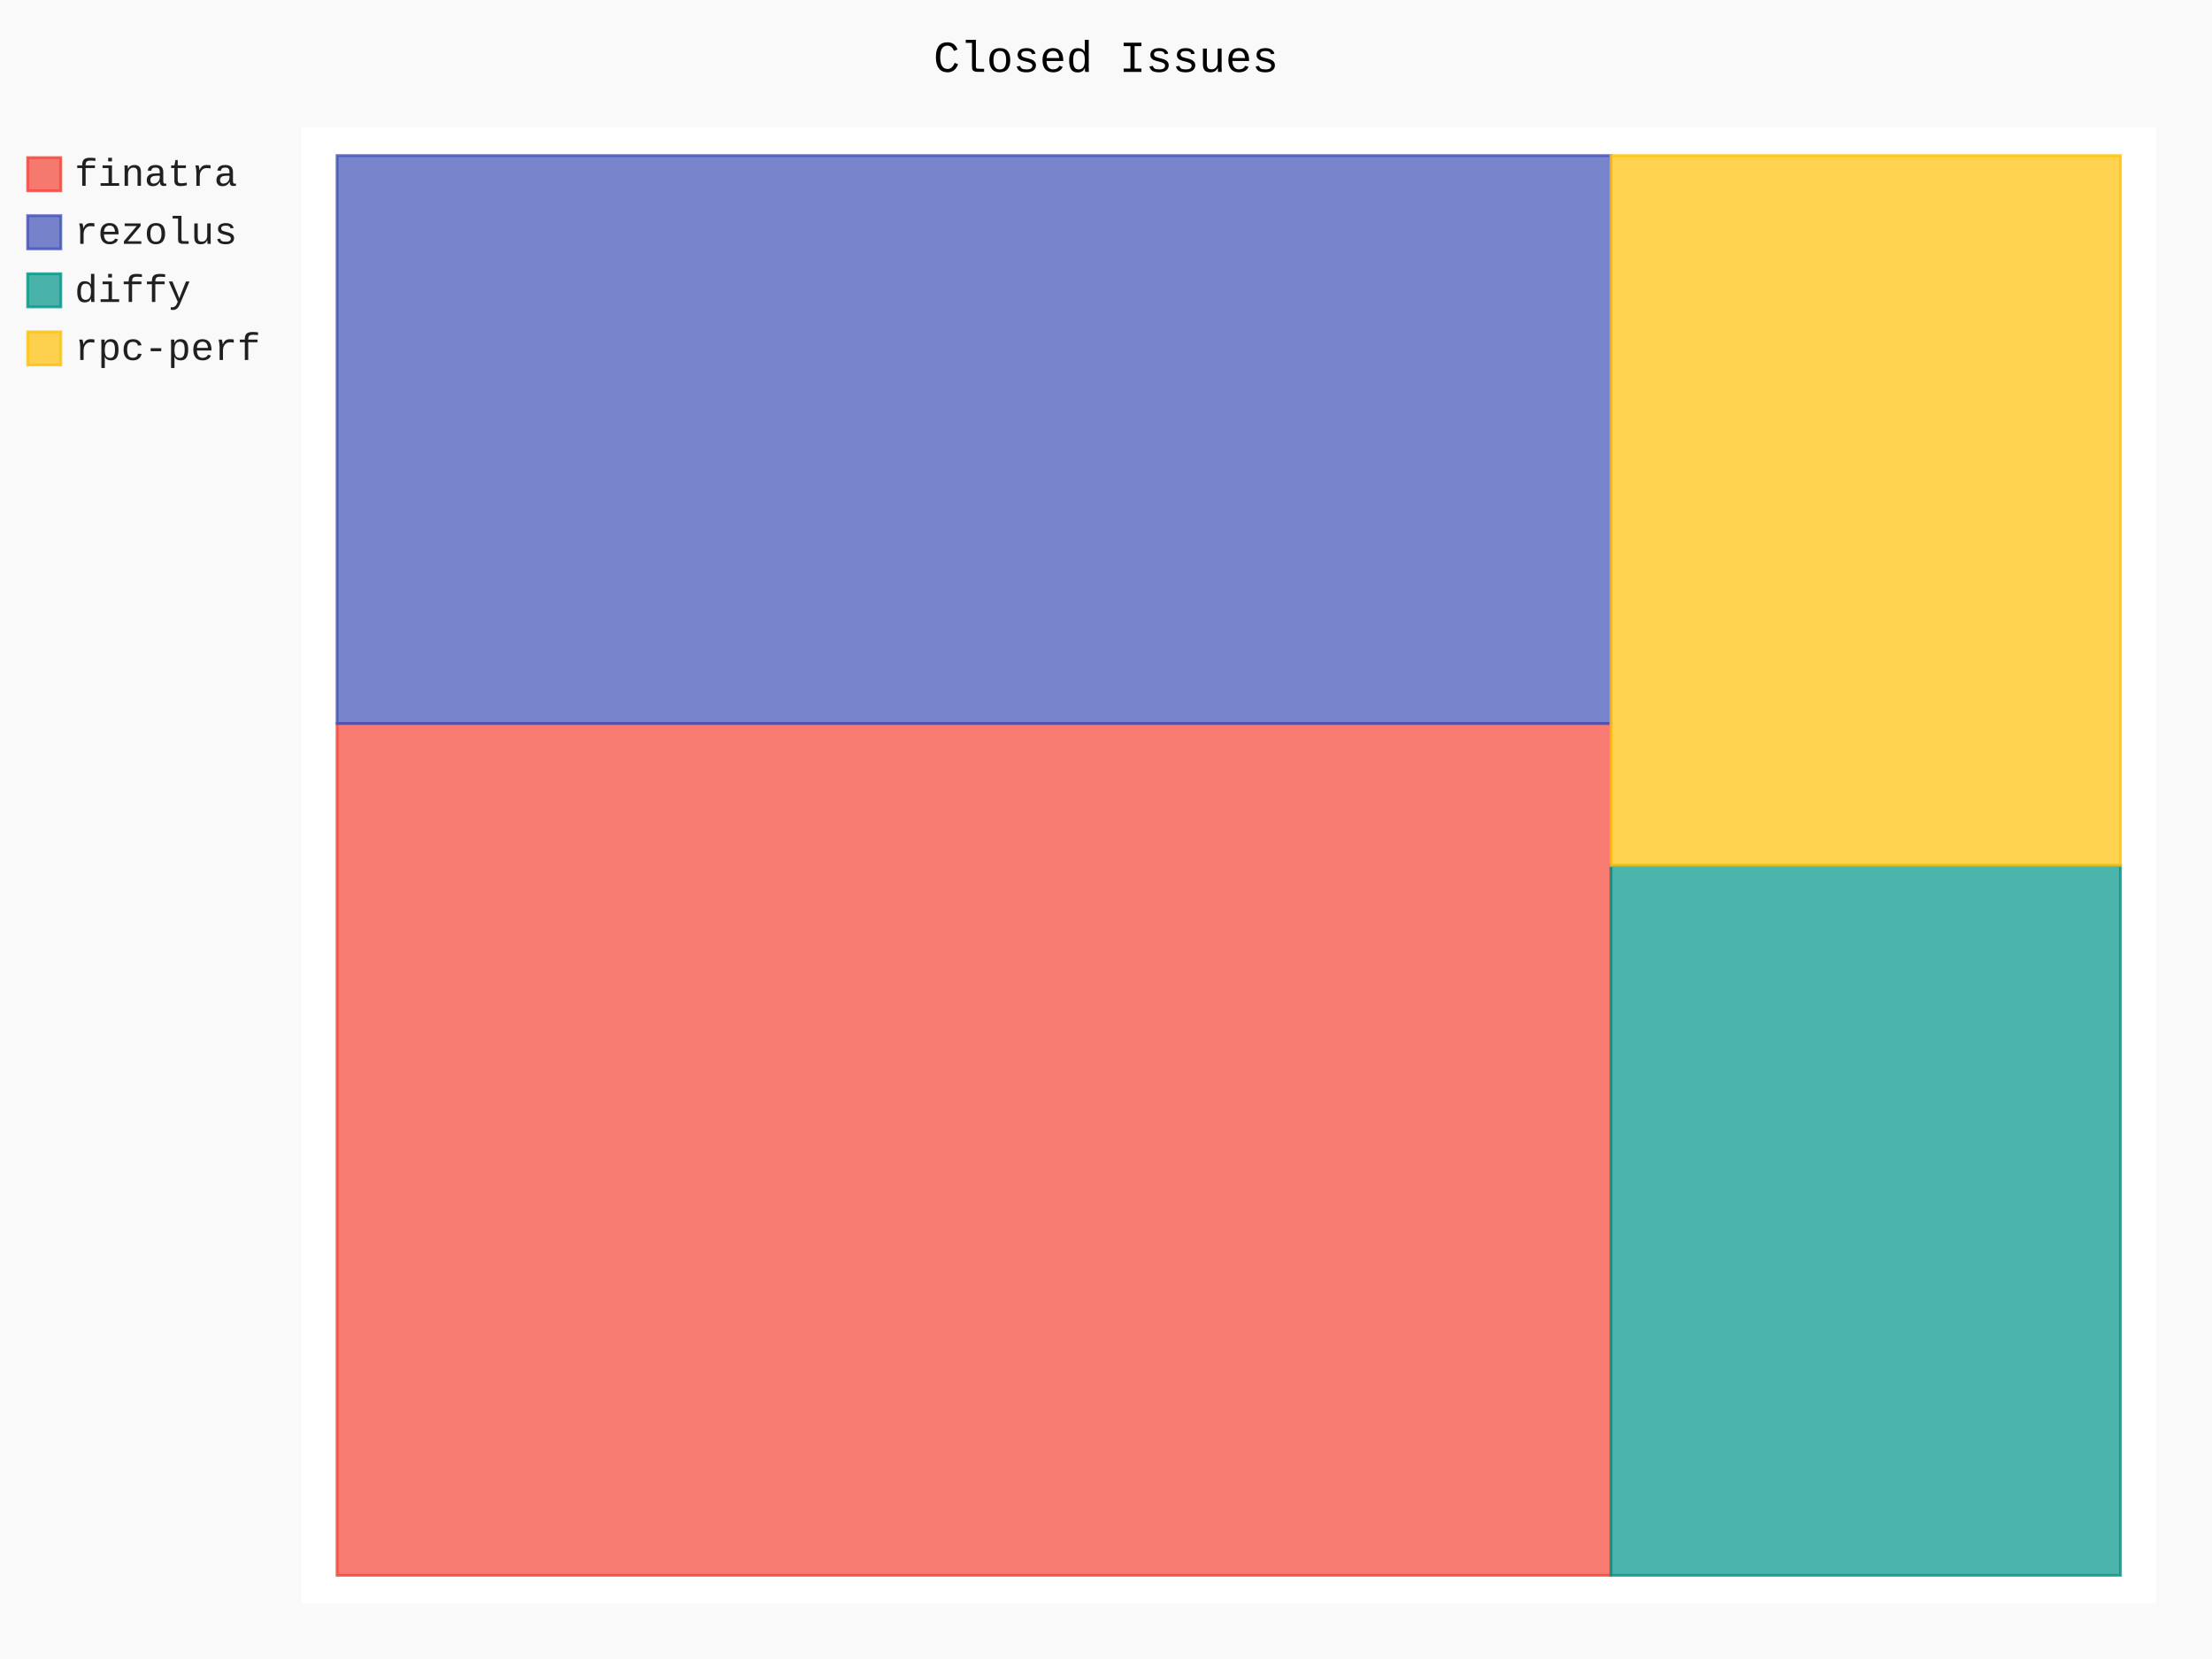
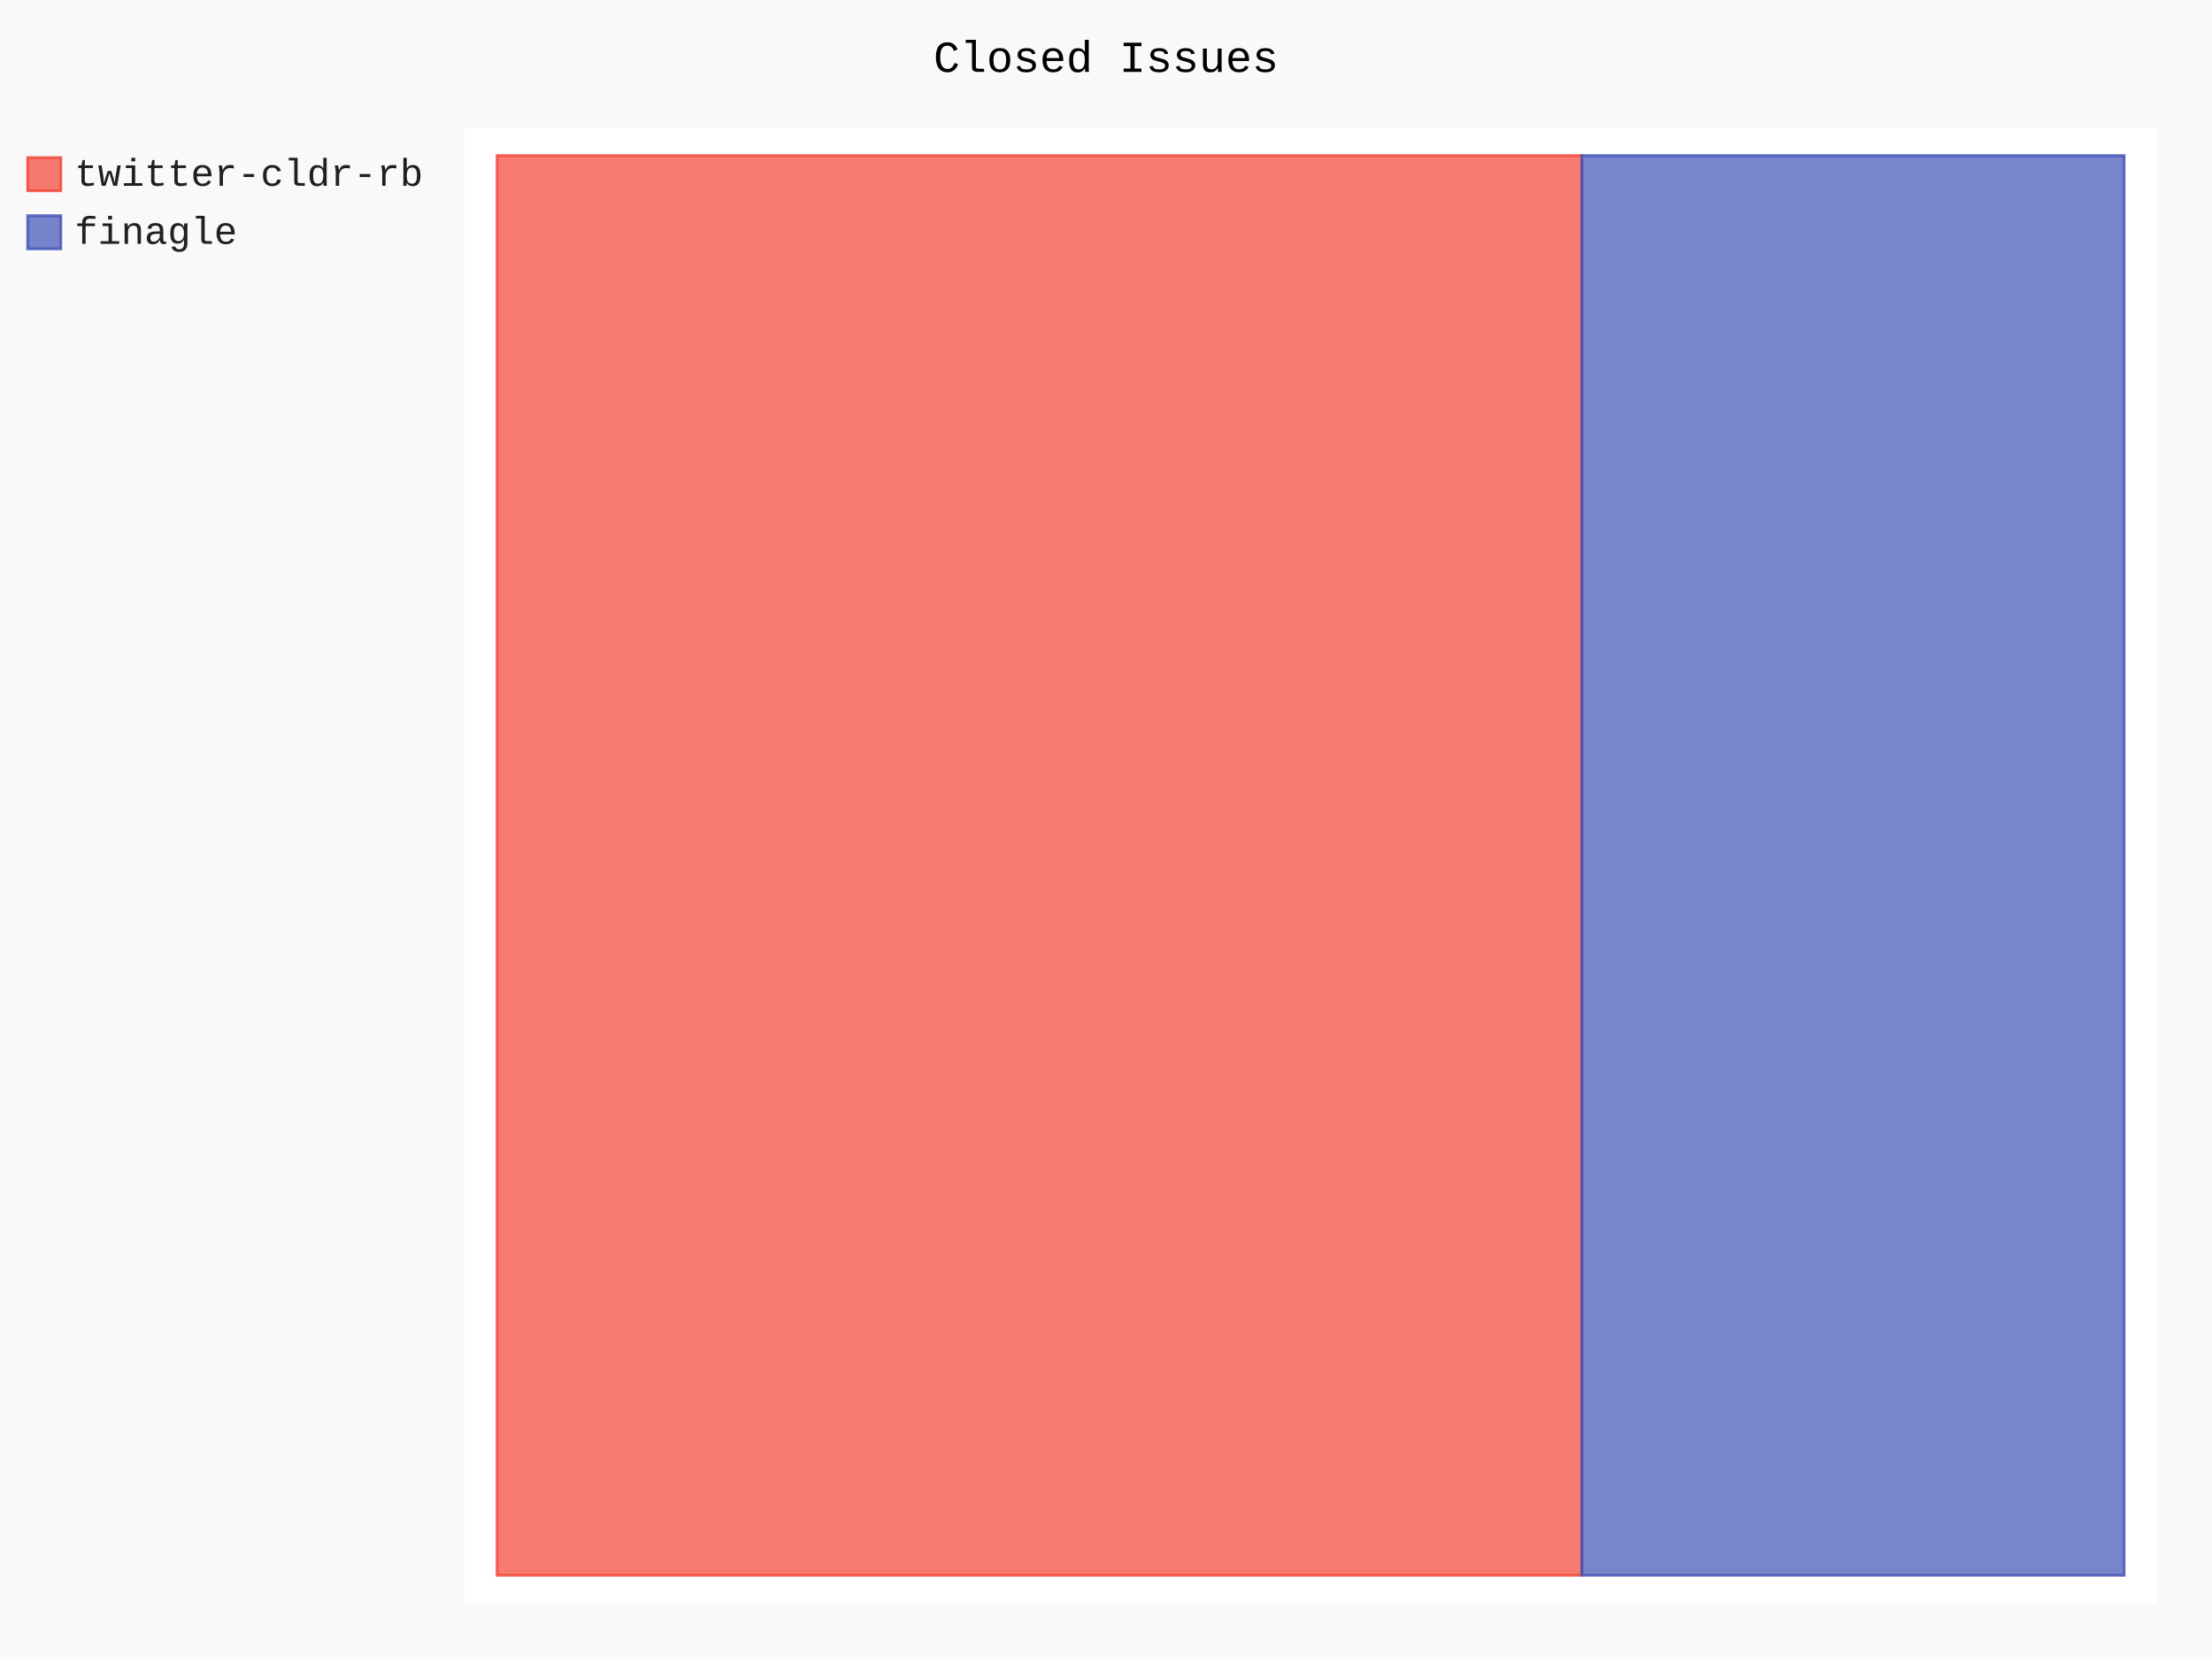
- <svg xmlns="http://www.w3.org/2000/svg" class="pygal-chart" id="chart-0eca7692-bb68-46c0-97f3-05e45a874a35" viewBox="0 0 800 600">
+ <svg xmlns="http://www.w3.org/2000/svg" class="pygal-chart" id="chart-b905071f-90f0-4ff7-8657-973bfc5bb2ba" viewBox="0 0 800 600">
  <defs>
-     <style type="text/css">#chart-0eca7692-bb68-46c0-97f3-05e45a874a35{-webkit-user-select:none;-webkit-font-smoothing:antialiased;font-family:Consolas,"Liberation Mono",Menlo,Courier,monospace}#chart-0eca7692-bb68-46c0-97f3-05e45a874a35 .title{font-family:Consolas,"Liberation Mono",Menlo,Courier,monospace;font-size:16px}#chart-0eca7692-bb68-46c0-97f3-05e45a874a35 .legends .legend text{font-family:Consolas,"Liberation Mono",Menlo,Courier,monospace;font-size:14px}#chart-0eca7692-bb68-46c0-97f3-05e45a874a35 .axis text{font-family:Consolas,"Liberation Mono",Menlo,Courier,monospace;font-size:10px}#chart-0eca7692-bb68-46c0-97f3-05e45a874a35 .axis text.major{font-family:Consolas,"Liberation Mono",Menlo,Courier,monospace;font-size:10px}#chart-0eca7692-bb68-46c0-97f3-05e45a874a35 .text-overlay text.value{font-family:Consolas,"Liberation Mono",Menlo,Courier,monospace;font-size:16px}#chart-0eca7692-bb68-46c0-97f3-05e45a874a35 .text-overlay text.label{font-family:Consolas,"Liberation Mono",Menlo,Courier,monospace;font-size:10px}#chart-0eca7692-bb68-46c0-97f3-05e45a874a35 .tooltip{font-family:Consolas,"Liberation Mono",Menlo,Courier,monospace;font-size:14px}#chart-0eca7692-bb68-46c0-97f3-05e45a874a35 text.no_data{font-family:Consolas,"Liberation Mono",Menlo,Courier,monospace;font-size:64px}
- #chart-0eca7692-bb68-46c0-97f3-05e45a874a35{background-color:rgba(249,249,249,1)}#chart-0eca7692-bb68-46c0-97f3-05e45a874a35 path,#chart-0eca7692-bb68-46c0-97f3-05e45a874a35 line,#chart-0eca7692-bb68-46c0-97f3-05e45a874a35 rect,#chart-0eca7692-bb68-46c0-97f3-05e45a874a35 circle{-webkit-transition:150ms;-moz-transition:150ms;transition:150ms}#chart-0eca7692-bb68-46c0-97f3-05e45a874a35 .graph &gt; .background{fill:rgba(249,249,249,1)}#chart-0eca7692-bb68-46c0-97f3-05e45a874a35 .plot &gt; .background{fill:rgba(255,255,255,1)}#chart-0eca7692-bb68-46c0-97f3-05e45a874a35 .graph{fill:rgba(0,0,0,.87)}#chart-0eca7692-bb68-46c0-97f3-05e45a874a35 text.no_data{fill:rgba(0,0,0,1)}#chart-0eca7692-bb68-46c0-97f3-05e45a874a35 .title{fill:rgba(0,0,0,1)}#chart-0eca7692-bb68-46c0-97f3-05e45a874a35 .legends .legend text{fill:rgba(0,0,0,.87)}#chart-0eca7692-bb68-46c0-97f3-05e45a874a35 .legends .legend:hover text{fill:rgba(0,0,0,1)}#chart-0eca7692-bb68-46c0-97f3-05e45a874a35 .axis .line{stroke:rgba(0,0,0,1)}#chart-0eca7692-bb68-46c0-97f3-05e45a874a35 .axis .guide.line{stroke:rgba(0,0,0,.54)}#chart-0eca7692-bb68-46c0-97f3-05e45a874a35 .axis .major.line{stroke:rgba(0,0,0,.87)}#chart-0eca7692-bb68-46c0-97f3-05e45a874a35 .axis text.major{fill:rgba(0,0,0,1)}#chart-0eca7692-bb68-46c0-97f3-05e45a874a35 .axis.y .guides:hover .guide.line,#chart-0eca7692-bb68-46c0-97f3-05e45a874a35 .line-graph .axis.x .guides:hover .guide.line,#chart-0eca7692-bb68-46c0-97f3-05e45a874a35 .stackedline-graph .axis.x .guides:hover .guide.line,#chart-0eca7692-bb68-46c0-97f3-05e45a874a35 .xy-graph .axis.x .guides:hover .guide.line{stroke:rgba(0,0,0,1)}#chart-0eca7692-bb68-46c0-97f3-05e45a874a35 .axis .guides:hover text{fill:rgba(0,0,0,1)}#chart-0eca7692-bb68-46c0-97f3-05e45a874a35 .reactive{fill-opacity:.7;stroke-opacity:.8}#chart-0eca7692-bb68-46c0-97f3-05e45a874a35 .ci{stroke:rgba(0,0,0,.87)}#chart-0eca7692-bb68-46c0-97f3-05e45a874a35 .reactive.active,#chart-0eca7692-bb68-46c0-97f3-05e45a874a35 .active .reactive{fill-opacity:.8;stroke-opacity:.9;stroke-width:4}#chart-0eca7692-bb68-46c0-97f3-05e45a874a35 .ci .reactive.active{stroke-width:1.5}#chart-0eca7692-bb68-46c0-97f3-05e45a874a35 .series text{fill:rgba(0,0,0,1)}#chart-0eca7692-bb68-46c0-97f3-05e45a874a35 .tooltip rect{fill:rgba(255,255,255,1);stroke:rgba(0,0,0,1);-webkit-transition:opacity 150ms;-moz-transition:opacity 150ms;transition:opacity 150ms}#chart-0eca7692-bb68-46c0-97f3-05e45a874a35 .tooltip .label{fill:rgba(0,0,0,.87)}#chart-0eca7692-bb68-46c0-97f3-05e45a874a35 .tooltip .label{fill:rgba(0,0,0,.87)}#chart-0eca7692-bb68-46c0-97f3-05e45a874a35 .tooltip .legend{font-size:.8em;fill:rgba(0,0,0,.54)}#chart-0eca7692-bb68-46c0-97f3-05e45a874a35 .tooltip .x_label{font-size:.6em;fill:rgba(0,0,0,1)}#chart-0eca7692-bb68-46c0-97f3-05e45a874a35 .tooltip .xlink{font-size:.5em;text-decoration:underline}#chart-0eca7692-bb68-46c0-97f3-05e45a874a35 .tooltip .value{font-size:1.5em}#chart-0eca7692-bb68-46c0-97f3-05e45a874a35 .bound{font-size:.5em}#chart-0eca7692-bb68-46c0-97f3-05e45a874a35 .max-value{font-size:.75em;fill:rgba(0,0,0,.54)}#chart-0eca7692-bb68-46c0-97f3-05e45a874a35 .map-element{fill:rgba(255,255,255,1);stroke:rgba(0,0,0,.54) !important}#chart-0eca7692-bb68-46c0-97f3-05e45a874a35 .map-element .reactive{fill-opacity:inherit;stroke-opacity:inherit}#chart-0eca7692-bb68-46c0-97f3-05e45a874a35 .color-0,#chart-0eca7692-bb68-46c0-97f3-05e45a874a35 .color-0 a:visited{stroke:#F44336;fill:#F44336}#chart-0eca7692-bb68-46c0-97f3-05e45a874a35 .color-1,#chart-0eca7692-bb68-46c0-97f3-05e45a874a35 .color-1 a:visited{stroke:#3F51B5;fill:#3F51B5}#chart-0eca7692-bb68-46c0-97f3-05e45a874a35 .color-2,#chart-0eca7692-bb68-46c0-97f3-05e45a874a35 .color-2 a:visited{stroke:#009688;fill:#009688}#chart-0eca7692-bb68-46c0-97f3-05e45a874a35 .color-3,#chart-0eca7692-bb68-46c0-97f3-05e45a874a35 .color-3 a:visited{stroke:#FFC107;fill:#FFC107}#chart-0eca7692-bb68-46c0-97f3-05e45a874a35 .text-overlay .color-0 text{fill:black}#chart-0eca7692-bb68-46c0-97f3-05e45a874a35 .text-overlay .color-1 text{fill:black}#chart-0eca7692-bb68-46c0-97f3-05e45a874a35 .text-overlay .color-2 text{fill:black}#chart-0eca7692-bb68-46c0-97f3-05e45a874a35 .text-overlay .color-3 text{fill:black}
- #chart-0eca7692-bb68-46c0-97f3-05e45a874a35 text.no_data{text-anchor:middle}#chart-0eca7692-bb68-46c0-97f3-05e45a874a35 .guide.line{fill:none}#chart-0eca7692-bb68-46c0-97f3-05e45a874a35 .centered{text-anchor:middle}#chart-0eca7692-bb68-46c0-97f3-05e45a874a35 .title{text-anchor:middle}#chart-0eca7692-bb68-46c0-97f3-05e45a874a35 .legends .legend text{fill-opacity:1}#chart-0eca7692-bb68-46c0-97f3-05e45a874a35 .axis.x text{text-anchor:middle}#chart-0eca7692-bb68-46c0-97f3-05e45a874a35 .axis.x:not(.web) text[transform]{text-anchor:start}#chart-0eca7692-bb68-46c0-97f3-05e45a874a35 .axis.x:not(.web) text[transform].backwards{text-anchor:end}#chart-0eca7692-bb68-46c0-97f3-05e45a874a35 .axis.y text{text-anchor:end}#chart-0eca7692-bb68-46c0-97f3-05e45a874a35 .axis.y text[transform].backwards{text-anchor:start}#chart-0eca7692-bb68-46c0-97f3-05e45a874a35 .axis.y2 text{text-anchor:start}#chart-0eca7692-bb68-46c0-97f3-05e45a874a35 .axis.y2 text[transform].backwards{text-anchor:end}#chart-0eca7692-bb68-46c0-97f3-05e45a874a35 .axis .guide.line{stroke-dasharray:4,4}#chart-0eca7692-bb68-46c0-97f3-05e45a874a35 .axis .major.guide.line{stroke-dasharray:6,6}#chart-0eca7692-bb68-46c0-97f3-05e45a874a35 .horizontal .axis.y .guide.line,#chart-0eca7692-bb68-46c0-97f3-05e45a874a35 .horizontal .axis.y2 .guide.line,#chart-0eca7692-bb68-46c0-97f3-05e45a874a35 .vertical .axis.x .guide.line{opacity:0}#chart-0eca7692-bb68-46c0-97f3-05e45a874a35 .horizontal .axis.always_show .guide.line,#chart-0eca7692-bb68-46c0-97f3-05e45a874a35 .vertical .axis.always_show .guide.line{opacity:1 !important}#chart-0eca7692-bb68-46c0-97f3-05e45a874a35 .axis.y .guides:hover .guide.line,#chart-0eca7692-bb68-46c0-97f3-05e45a874a35 .axis.y2 .guides:hover .guide.line,#chart-0eca7692-bb68-46c0-97f3-05e45a874a35 .axis.x .guides:hover .guide.line{opacity:1}#chart-0eca7692-bb68-46c0-97f3-05e45a874a35 .axis .guides:hover text{opacity:1}#chart-0eca7692-bb68-46c0-97f3-05e45a874a35 .nofill{fill:none}#chart-0eca7692-bb68-46c0-97f3-05e45a874a35 .subtle-fill{fill-opacity:.2}#chart-0eca7692-bb68-46c0-97f3-05e45a874a35 .dot{stroke-width:1px;fill-opacity:1}#chart-0eca7692-bb68-46c0-97f3-05e45a874a35 .dot.active{stroke-width:5px}#chart-0eca7692-bb68-46c0-97f3-05e45a874a35 .dot.negative{fill:transparent}#chart-0eca7692-bb68-46c0-97f3-05e45a874a35 text,#chart-0eca7692-bb68-46c0-97f3-05e45a874a35 tspan{stroke:none !important}#chart-0eca7692-bb68-46c0-97f3-05e45a874a35 .series text.active{opacity:1}#chart-0eca7692-bb68-46c0-97f3-05e45a874a35 .tooltip rect{fill-opacity:.95;stroke-width:.5}#chart-0eca7692-bb68-46c0-97f3-05e45a874a35 .tooltip text{fill-opacity:1}#chart-0eca7692-bb68-46c0-97f3-05e45a874a35 .showable{visibility:hidden}#chart-0eca7692-bb68-46c0-97f3-05e45a874a35 .showable.shown{visibility:visible}#chart-0eca7692-bb68-46c0-97f3-05e45a874a35 .gauge-background{fill:rgba(229,229,229,1);stroke:none}#chart-0eca7692-bb68-46c0-97f3-05e45a874a35 .bg-lines{stroke:rgba(249,249,249,1);stroke-width:2px}</style>
+     <style type="text/css">#chart-b905071f-90f0-4ff7-8657-973bfc5bb2ba{-webkit-user-select:none;-webkit-font-smoothing:antialiased;font-family:Consolas,"Liberation Mono",Menlo,Courier,monospace}#chart-b905071f-90f0-4ff7-8657-973bfc5bb2ba .title{font-family:Consolas,"Liberation Mono",Menlo,Courier,monospace;font-size:16px}#chart-b905071f-90f0-4ff7-8657-973bfc5bb2ba .legends .legend text{font-family:Consolas,"Liberation Mono",Menlo,Courier,monospace;font-size:14px}#chart-b905071f-90f0-4ff7-8657-973bfc5bb2ba .axis text{font-family:Consolas,"Liberation Mono",Menlo,Courier,monospace;font-size:10px}#chart-b905071f-90f0-4ff7-8657-973bfc5bb2ba .axis text.major{font-family:Consolas,"Liberation Mono",Menlo,Courier,monospace;font-size:10px}#chart-b905071f-90f0-4ff7-8657-973bfc5bb2ba .text-overlay text.value{font-family:Consolas,"Liberation Mono",Menlo,Courier,monospace;font-size:16px}#chart-b905071f-90f0-4ff7-8657-973bfc5bb2ba .text-overlay text.label{font-family:Consolas,"Liberation Mono",Menlo,Courier,monospace;font-size:10px}#chart-b905071f-90f0-4ff7-8657-973bfc5bb2ba .tooltip{font-family:Consolas,"Liberation Mono",Menlo,Courier,monospace;font-size:14px}#chart-b905071f-90f0-4ff7-8657-973bfc5bb2ba text.no_data{font-family:Consolas,"Liberation Mono",Menlo,Courier,monospace;font-size:64px}
+ #chart-b905071f-90f0-4ff7-8657-973bfc5bb2ba{background-color:rgba(249,249,249,1)}#chart-b905071f-90f0-4ff7-8657-973bfc5bb2ba path,#chart-b905071f-90f0-4ff7-8657-973bfc5bb2ba line,#chart-b905071f-90f0-4ff7-8657-973bfc5bb2ba rect,#chart-b905071f-90f0-4ff7-8657-973bfc5bb2ba circle{-webkit-transition:150ms;-moz-transition:150ms;transition:150ms}#chart-b905071f-90f0-4ff7-8657-973bfc5bb2ba .graph &gt; .background{fill:rgba(249,249,249,1)}#chart-b905071f-90f0-4ff7-8657-973bfc5bb2ba .plot &gt; .background{fill:rgba(255,255,255,1)}#chart-b905071f-90f0-4ff7-8657-973bfc5bb2ba .graph{fill:rgba(0,0,0,.87)}#chart-b905071f-90f0-4ff7-8657-973bfc5bb2ba text.no_data{fill:rgba(0,0,0,1)}#chart-b905071f-90f0-4ff7-8657-973bfc5bb2ba .title{fill:rgba(0,0,0,1)}#chart-b905071f-90f0-4ff7-8657-973bfc5bb2ba .legends .legend text{fill:rgba(0,0,0,.87)}#chart-b905071f-90f0-4ff7-8657-973bfc5bb2ba .legends .legend:hover text{fill:rgba(0,0,0,1)}#chart-b905071f-90f0-4ff7-8657-973bfc5bb2ba .axis .line{stroke:rgba(0,0,0,1)}#chart-b905071f-90f0-4ff7-8657-973bfc5bb2ba .axis .guide.line{stroke:rgba(0,0,0,.54)}#chart-b905071f-90f0-4ff7-8657-973bfc5bb2ba .axis .major.line{stroke:rgba(0,0,0,.87)}#chart-b905071f-90f0-4ff7-8657-973bfc5bb2ba .axis text.major{fill:rgba(0,0,0,1)}#chart-b905071f-90f0-4ff7-8657-973bfc5bb2ba .axis.y .guides:hover .guide.line,#chart-b905071f-90f0-4ff7-8657-973bfc5bb2ba .line-graph .axis.x .guides:hover .guide.line,#chart-b905071f-90f0-4ff7-8657-973bfc5bb2ba .stackedline-graph .axis.x .guides:hover .guide.line,#chart-b905071f-90f0-4ff7-8657-973bfc5bb2ba .xy-graph .axis.x .guides:hover .guide.line{stroke:rgba(0,0,0,1)}#chart-b905071f-90f0-4ff7-8657-973bfc5bb2ba .axis .guides:hover text{fill:rgba(0,0,0,1)}#chart-b905071f-90f0-4ff7-8657-973bfc5bb2ba .reactive{fill-opacity:.7;stroke-opacity:.8}#chart-b905071f-90f0-4ff7-8657-973bfc5bb2ba .ci{stroke:rgba(0,0,0,.87)}#chart-b905071f-90f0-4ff7-8657-973bfc5bb2ba .reactive.active,#chart-b905071f-90f0-4ff7-8657-973bfc5bb2ba .active .reactive{fill-opacity:.8;stroke-opacity:.9;stroke-width:4}#chart-b905071f-90f0-4ff7-8657-973bfc5bb2ba .ci .reactive.active{stroke-width:1.5}#chart-b905071f-90f0-4ff7-8657-973bfc5bb2ba .series text{fill:rgba(0,0,0,1)}#chart-b905071f-90f0-4ff7-8657-973bfc5bb2ba .tooltip rect{fill:rgba(255,255,255,1);stroke:rgba(0,0,0,1);-webkit-transition:opacity 150ms;-moz-transition:opacity 150ms;transition:opacity 150ms}#chart-b905071f-90f0-4ff7-8657-973bfc5bb2ba .tooltip .label{fill:rgba(0,0,0,.87)}#chart-b905071f-90f0-4ff7-8657-973bfc5bb2ba .tooltip .label{fill:rgba(0,0,0,.87)}#chart-b905071f-90f0-4ff7-8657-973bfc5bb2ba .tooltip .legend{font-size:.8em;fill:rgba(0,0,0,.54)}#chart-b905071f-90f0-4ff7-8657-973bfc5bb2ba .tooltip .x_label{font-size:.6em;fill:rgba(0,0,0,1)}#chart-b905071f-90f0-4ff7-8657-973bfc5bb2ba .tooltip .xlink{font-size:.5em;text-decoration:underline}#chart-b905071f-90f0-4ff7-8657-973bfc5bb2ba .tooltip .value{font-size:1.5em}#chart-b905071f-90f0-4ff7-8657-973bfc5bb2ba .bound{font-size:.5em}#chart-b905071f-90f0-4ff7-8657-973bfc5bb2ba .max-value{font-size:.75em;fill:rgba(0,0,0,.54)}#chart-b905071f-90f0-4ff7-8657-973bfc5bb2ba .map-element{fill:rgba(255,255,255,1);stroke:rgba(0,0,0,.54) !important}#chart-b905071f-90f0-4ff7-8657-973bfc5bb2ba .map-element .reactive{fill-opacity:inherit;stroke-opacity:inherit}#chart-b905071f-90f0-4ff7-8657-973bfc5bb2ba .color-0,#chart-b905071f-90f0-4ff7-8657-973bfc5bb2ba .color-0 a:visited{stroke:#F44336;fill:#F44336}#chart-b905071f-90f0-4ff7-8657-973bfc5bb2ba .color-1,#chart-b905071f-90f0-4ff7-8657-973bfc5bb2ba .color-1 a:visited{stroke:#3F51B5;fill:#3F51B5}#chart-b905071f-90f0-4ff7-8657-973bfc5bb2ba .text-overlay .color-0 text{fill:black}#chart-b905071f-90f0-4ff7-8657-973bfc5bb2ba .text-overlay .color-1 text{fill:black}
+ #chart-b905071f-90f0-4ff7-8657-973bfc5bb2ba text.no_data{text-anchor:middle}#chart-b905071f-90f0-4ff7-8657-973bfc5bb2ba .guide.line{fill:none}#chart-b905071f-90f0-4ff7-8657-973bfc5bb2ba .centered{text-anchor:middle}#chart-b905071f-90f0-4ff7-8657-973bfc5bb2ba .title{text-anchor:middle}#chart-b905071f-90f0-4ff7-8657-973bfc5bb2ba .legends .legend text{fill-opacity:1}#chart-b905071f-90f0-4ff7-8657-973bfc5bb2ba .axis.x text{text-anchor:middle}#chart-b905071f-90f0-4ff7-8657-973bfc5bb2ba .axis.x:not(.web) text[transform]{text-anchor:start}#chart-b905071f-90f0-4ff7-8657-973bfc5bb2ba .axis.x:not(.web) text[transform].backwards{text-anchor:end}#chart-b905071f-90f0-4ff7-8657-973bfc5bb2ba .axis.y text{text-anchor:end}#chart-b905071f-90f0-4ff7-8657-973bfc5bb2ba .axis.y text[transform].backwards{text-anchor:start}#chart-b905071f-90f0-4ff7-8657-973bfc5bb2ba .axis.y2 text{text-anchor:start}#chart-b905071f-90f0-4ff7-8657-973bfc5bb2ba .axis.y2 text[transform].backwards{text-anchor:end}#chart-b905071f-90f0-4ff7-8657-973bfc5bb2ba .axis .guide.line{stroke-dasharray:4,4}#chart-b905071f-90f0-4ff7-8657-973bfc5bb2ba .axis .major.guide.line{stroke-dasharray:6,6}#chart-b905071f-90f0-4ff7-8657-973bfc5bb2ba .horizontal .axis.y .guide.line,#chart-b905071f-90f0-4ff7-8657-973bfc5bb2ba .horizontal .axis.y2 .guide.line,#chart-b905071f-90f0-4ff7-8657-973bfc5bb2ba .vertical .axis.x .guide.line{opacity:0}#chart-b905071f-90f0-4ff7-8657-973bfc5bb2ba .horizontal .axis.always_show .guide.line,#chart-b905071f-90f0-4ff7-8657-973bfc5bb2ba .vertical .axis.always_show .guide.line{opacity:1 !important}#chart-b905071f-90f0-4ff7-8657-973bfc5bb2ba .axis.y .guides:hover .guide.line,#chart-b905071f-90f0-4ff7-8657-973bfc5bb2ba .axis.y2 .guides:hover .guide.line,#chart-b905071f-90f0-4ff7-8657-973bfc5bb2ba .axis.x .guides:hover .guide.line{opacity:1}#chart-b905071f-90f0-4ff7-8657-973bfc5bb2ba .axis .guides:hover text{opacity:1}#chart-b905071f-90f0-4ff7-8657-973bfc5bb2ba .nofill{fill:none}#chart-b905071f-90f0-4ff7-8657-973bfc5bb2ba .subtle-fill{fill-opacity:.2}#chart-b905071f-90f0-4ff7-8657-973bfc5bb2ba .dot{stroke-width:1px;fill-opacity:1}#chart-b905071f-90f0-4ff7-8657-973bfc5bb2ba .dot.active{stroke-width:5px}#chart-b905071f-90f0-4ff7-8657-973bfc5bb2ba .dot.negative{fill:transparent}#chart-b905071f-90f0-4ff7-8657-973bfc5bb2ba text,#chart-b905071f-90f0-4ff7-8657-973bfc5bb2ba tspan{stroke:none !important}#chart-b905071f-90f0-4ff7-8657-973bfc5bb2ba .series text.active{opacity:1}#chart-b905071f-90f0-4ff7-8657-973bfc5bb2ba .tooltip rect{fill-opacity:.95;stroke-width:.5}#chart-b905071f-90f0-4ff7-8657-973bfc5bb2ba .tooltip text{fill-opacity:1}#chart-b905071f-90f0-4ff7-8657-973bfc5bb2ba .showable{visibility:hidden}#chart-b905071f-90f0-4ff7-8657-973bfc5bb2ba .showable.shown{visibility:visible}#chart-b905071f-90f0-4ff7-8657-973bfc5bb2ba .gauge-background{fill:rgba(229,229,229,1);stroke:none}#chart-b905071f-90f0-4ff7-8657-973bfc5bb2ba .bg-lines{stroke:rgba(249,249,249,1);stroke-width:2px}</style>
  </defs>
  <g class="graph treemap-graph vertical">
    <rect class="background" height="600" width="800" x="0" y="0" />
-     <g class="plot" transform="translate(109, 46)">
-       <rect class="background" height="534" width="670.8" x="0" y="0" />
+     <g class="plot" transform="translate(168, 46)">
+       <rect class="background" height="534" width="612.0" x="0" y="0" />
      <g class="series serie-0 color-0">
        <g class="rects">
          <g class="rect">
-             <rect class="rect reactive tooltip-trigger" height="308.077" width="460.714" x="12.9" y="215.654" />
+             <rect class="rect reactive tooltip-trigger" height="513.462" width="392.308" x="11.769" y="10.269" />
          </g>
        </g>
      </g>
      <g class="series serie-1 color-1">
        <g class="rects">
          <g class="rect">
-             <rect class="rect reactive tooltip-trigger" height="205.385" width="460.714" x="12.9" y="10.269" />
-           </g>
-         </g>
-       </g>
-       <g class="series serie-2 color-2">
-         <g class="rects">
-           <g class="rect">
-             <rect class="rect reactive tooltip-trigger" height="256.731" width="184.286" x="473.614" y="267.0" />
-           </g>
-         </g>
-       </g>
-       <g class="series serie-3 color-3">
-         <g class="rects">
-           <g class="rect">
-             <rect class="rect reactive tooltip-trigger" height="256.731" width="184.286" x="473.614" y="10.269" />
+             <rect class="rect reactive tooltip-trigger" height="513.462" width="196.154" x="404.077" y="10.269" />
          </g>
        </g>
      </g>
    </g>
    <g class="titles">
      <text class="title plot_title" x="400.0" y="26">Closed Issues</text>
    </g>
-     <g class="plot overlay" transform="translate(109, 46)">
+     <g class="plot overlay" transform="translate(168, 46)">
      <g class="series serie-0 color-0" />
      <g class="series serie-1 color-1" />
-       <g class="series serie-2 color-2" />
-       <g class="series serie-3 color-3" />
    </g>
-     <g class="plot text-overlay" transform="translate(109, 46)">
+     <g class="plot text-overlay" transform="translate(168, 46)">
      <g class="series serie-0 color-0" />
      <g class="series serie-1 color-1" />
-       <g class="series serie-2 color-2" />
-       <g class="series serie-3 color-3" />
    </g>
-     <g class="plot tooltip-overlay" transform="translate(109, 46)">
+     <g class="plot tooltip-overlay" transform="translate(168, 46)">
      <g class="tooltip" style="opacity: 0" transform="translate(0 0)">
        <rect class="tooltip-box" height="0" rx="0" ry="0" width="0" />
        <g class="text" />
      </g>
    </g>
    <g class="legends" transform="translate(10, 56)">
      <g class="legend reactive activate-serie" id="activate-serie-0">
        <rect class="color-0 reactive" height="12" width="12" x="0.0" y="1.0" />
-         <text x="17.0" y="11.2">finatra</text>
+         <text x="17.0" y="11.2">twitter-cldr-rb</text>
      </g>
      <g class="legend reactive activate-serie" id="activate-serie-1">
        <rect class="color-1 reactive" height="12" width="12" x="0.0" y="22.0" />
-         <text x="17.0" y="32.2">rezolus</text>
-       </g>
-       <g class="legend reactive activate-serie" id="activate-serie-2">
-         <rect class="color-2 reactive" height="12" width="12" x="0.0" y="43.0" />
-         <text x="17.0" y="53.2">diffy</text>
-       </g>
-       <g class="legend reactive activate-serie" id="activate-serie-3">
-         <rect class="color-3 reactive" height="12" width="12" x="0.0" y="64.0" />
-         <text x="17.0" y="74.2">rpc-perf</text>
+         <text x="17.0" y="32.2">finagle</text>
      </g>
    </g>
    <g class="legends" transform="translate(790, 56)" />
  </g>
</svg>
